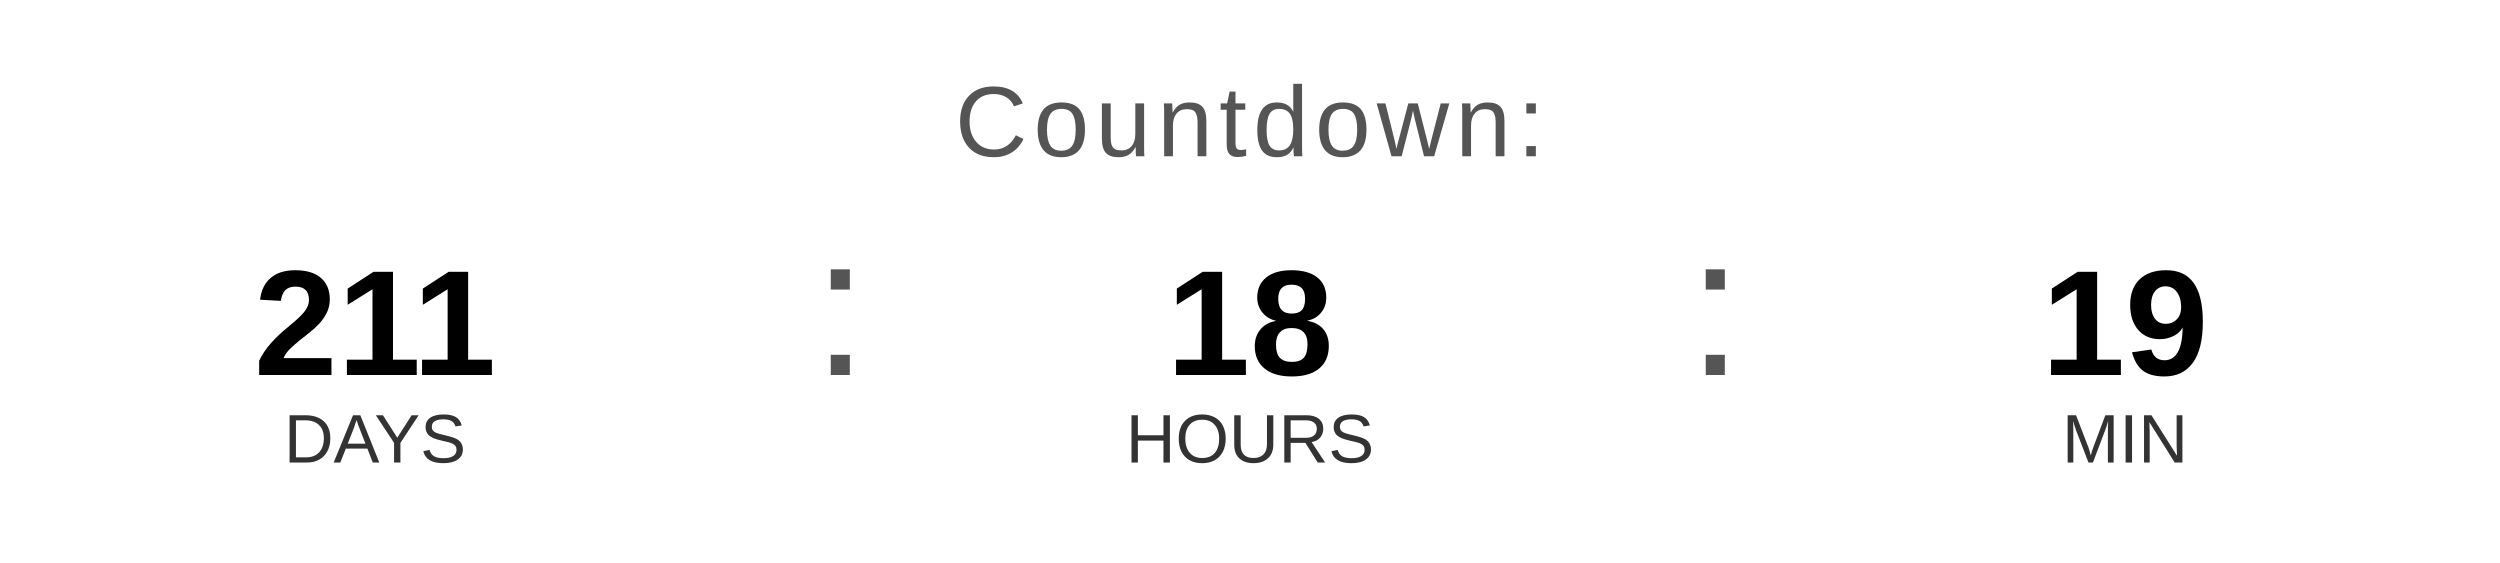
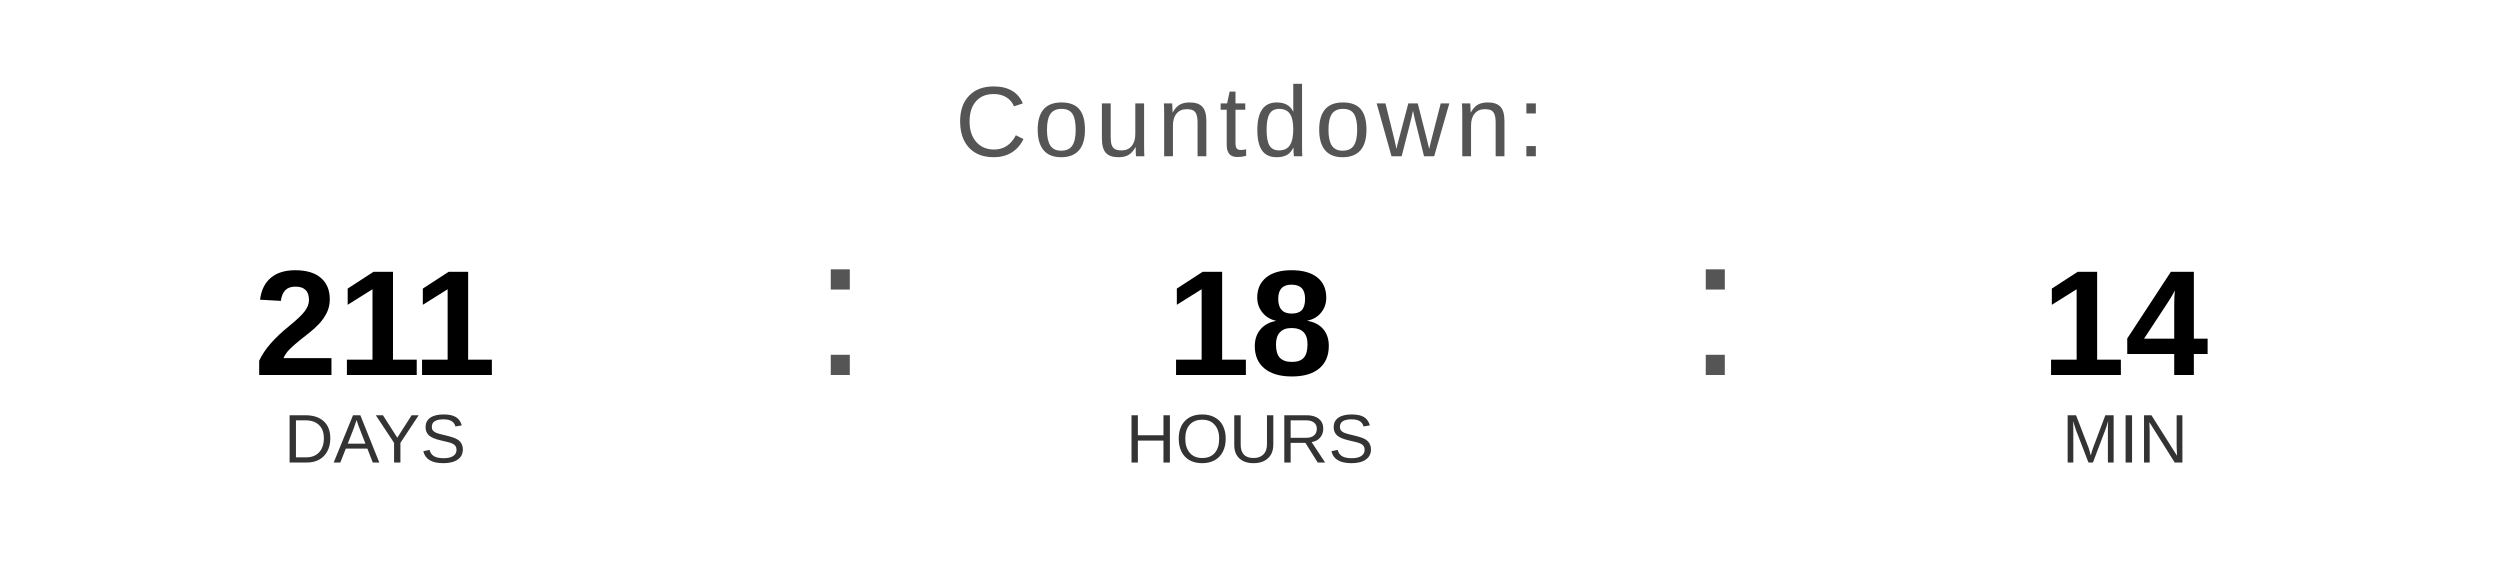
<svg xmlns="http://www.w3.org/2000/svg" width="400" height="90" viewBox="0 0 400 90">
  <text x="200" y="25" font-family="Arial, Helvetica, sans-serif" font-size="16" fill="#555555" text-anchor="middle" letter-spacing="1">
    Countdown:
  </text>
  <text x="60" y="60" font-family="Arial, Helvetica, sans-serif" font-size="24" font-weight="bold" fill="#000000" text-anchor="middle">211</text>
  <text x="60" y="74" font-family="Arial, Helvetica, sans-serif" font-size="11" fill="#333333" text-anchor="middle">DAYS</text>
  <text x="130" y="60" font-family="Arial, sans-serif" font-size="32" fill="#555555">:</text>
  <text x="200" y="60" font-family="Arial, Helvetica, sans-serif" font-size="24" font-weight="bold" fill="#000000" text-anchor="middle">18</text>
  <text x="200" y="74" font-family="Arial, Helvetica, sans-serif" font-size="11" fill="#333333" text-anchor="middle">HOURS</text>
  <text x="270" y="60" font-family="Arial, sans-serif" font-size="32" fill="#555555">:</text>
-   <text x="340" y="60" font-family="Arial, Helvetica, sans-serif" font-size="24" font-weight="bold" fill="#000000" text-anchor="middle">19</text>
+   <text x="340" y="60" font-family="Arial, Helvetica, sans-serif" font-size="24" font-weight="bold" fill="#000000" text-anchor="middle">14</text>
  <text x="340" y="74" font-family="Arial, Helvetica, sans-serif" font-size="11" fill="#333333" text-anchor="middle">MIN</text>
</svg>
